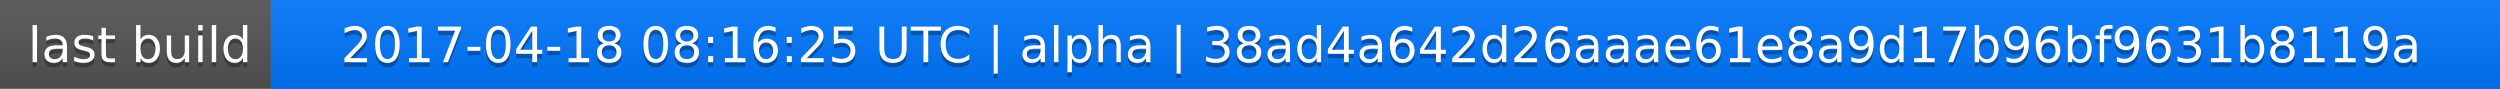
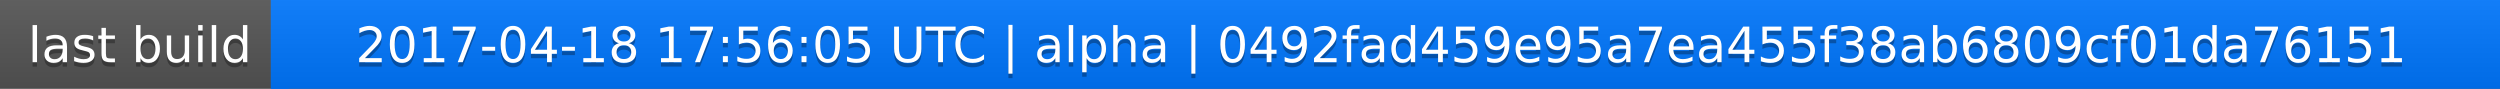
<svg xmlns="http://www.w3.org/2000/svg" width="563" height="20">
  <linearGradient id="a" x2="0" y2="100%">
    <stop offset="0" stop-color="#bbb" stop-opacity=".1" />
    <stop offset="1" stop-opacity=".1" />
  </linearGradient>
  <rect rx="0" width="563" height="20" fill="#555" />
  <rect rx="0" x="61" width="502" height="20" fill="#07f" />
  <path fill="#07f" d="M61 0h4v20h-4z" />
  <rect rx="0" width="563" height="20" fill="url(#a)" />
  <g fill="#fff" text-anchor="middle" font-family="DejaVu Sans,Verdana,Geneva,sans-serif" font-size="11">
    <text x="31.5" y="15" fill="#010101" fill-opacity=".3">last build</text>
    <text x="31.5" y="14">last build</text>
-     <text x="311" y="15" fill="#010101" fill-opacity=".3">2017-04-18 08:16:25 UTC | alpha | 38ad4a642d26aaae61e8a9d17b96bf9631b8119a</text>
-     <text x="311" y="14">2017-04-18 08:16:25 UTC | alpha | 38ad4a642d26aaae61e8a9d17b96bf9631b8119a</text>
+     <text x="311" y="15" fill="#010101" fill-opacity=".3">2017-04-18 17:56:05 UTC | alpha | 0492fad459e95a7ea455f38ab6809cf01da76151</text>
+     <text x="311" y="14">2017-04-18 17:56:05 UTC | alpha | 0492fad459e95a7ea455f38ab6809cf01da76151</text>
  </g>
</svg>
